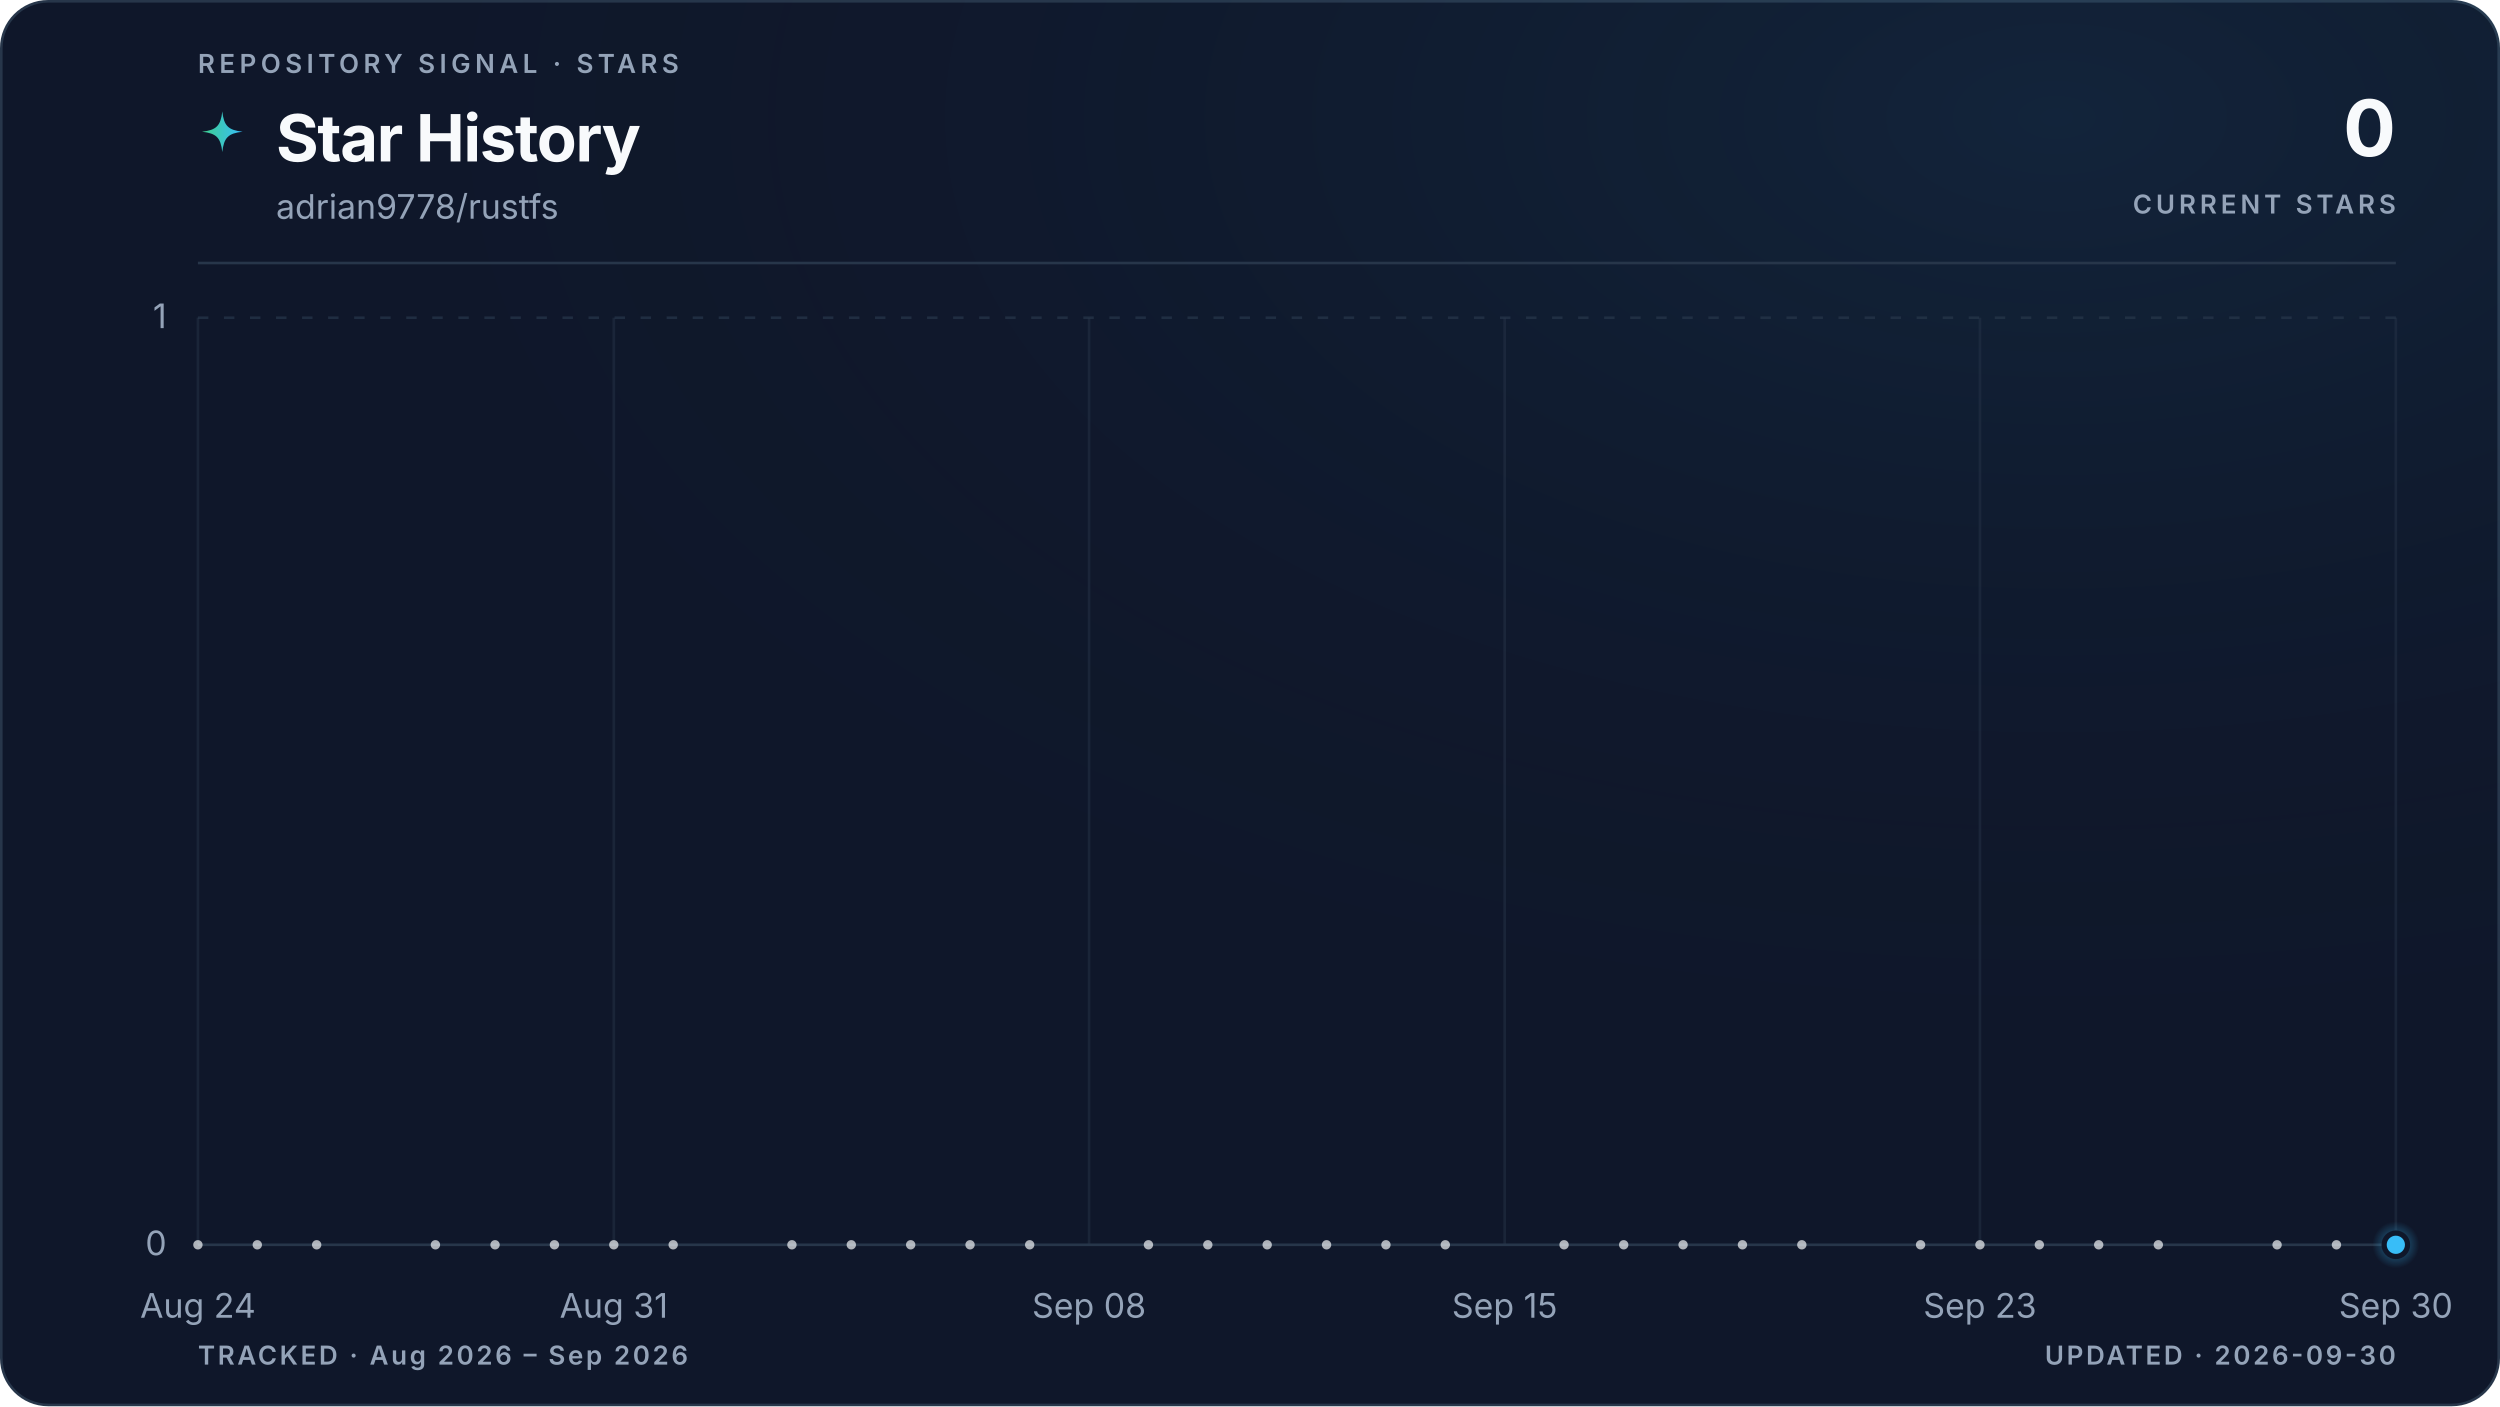
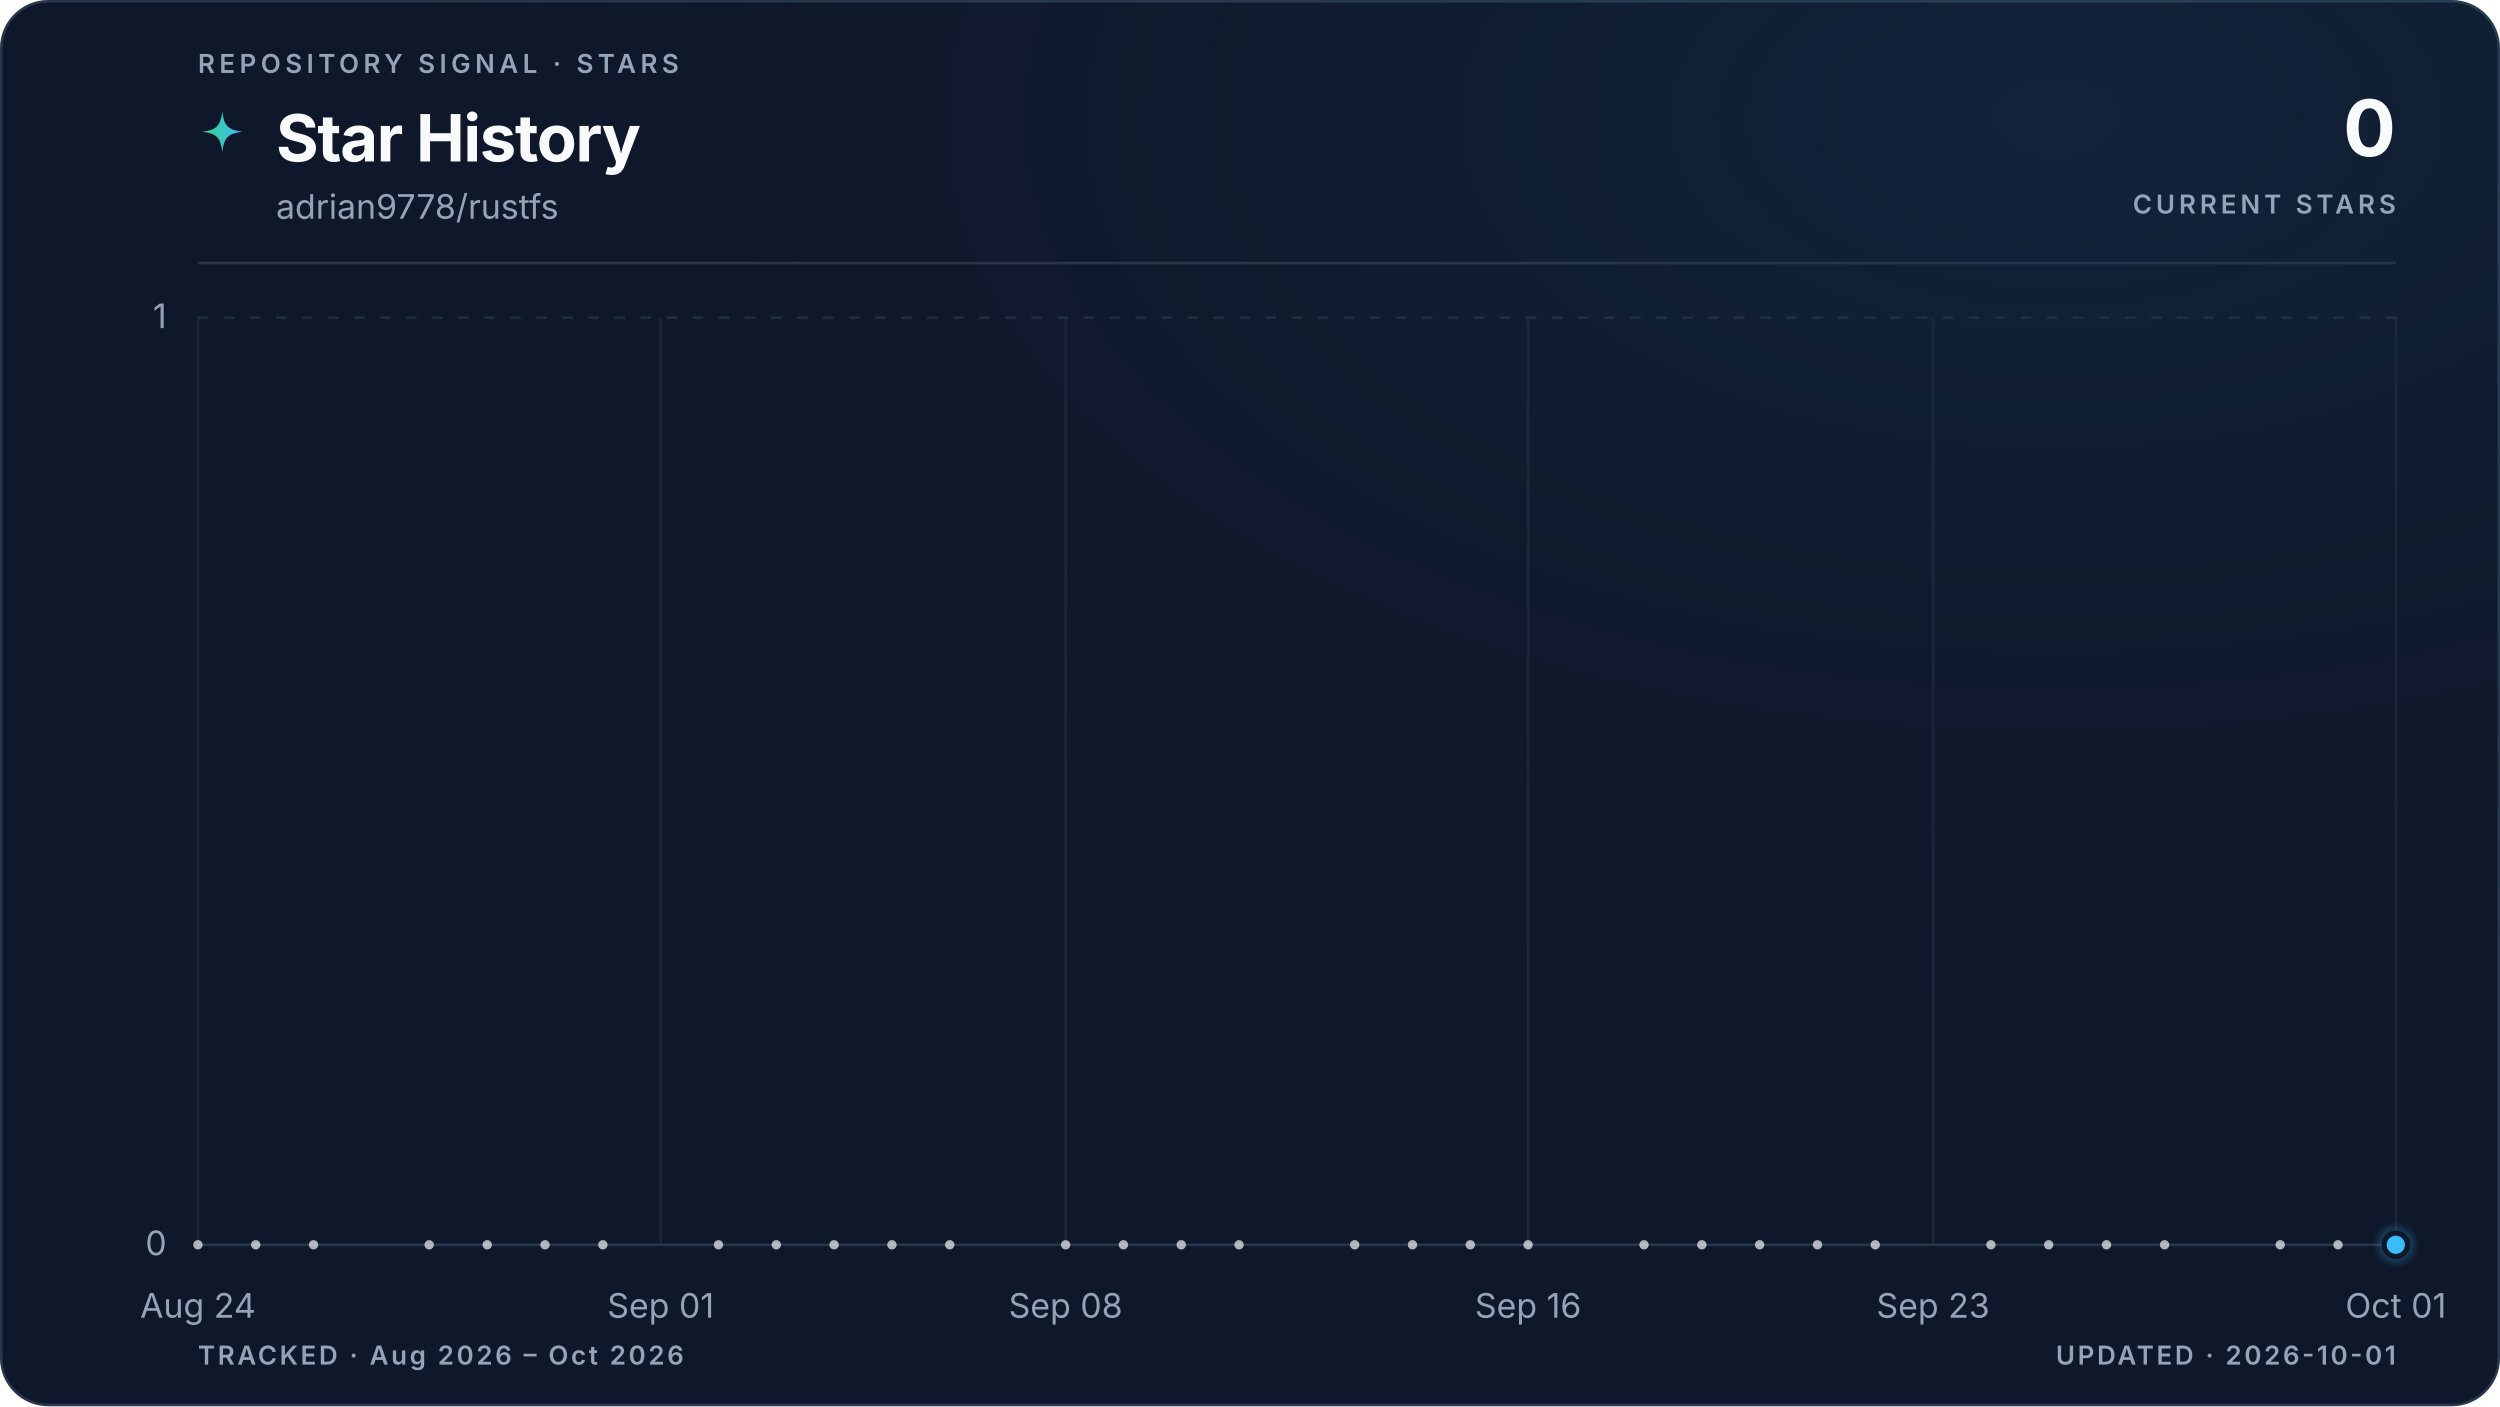
<svg xmlns="http://www.w3.org/2000/svg" viewBox="0 0 960 540" role="img" aria-labelledby="title description" data-style="gradient" data-variant="glow" data-layout="editorial" data-animated="true">
  <defs>
    <linearGradient id="trend" x1="0" y1="0" x2="1" y2="0">
      <stop offset="0%" stop-color="#3ecf8e" />
      <stop offset="100%" stop-color="#38bdf8" />
    </linearGradient>
    <linearGradient id="area" x1="0" y1="0" x2="0" y2="1">
      <stop offset="0%" stop-color="#3ecf8e" stop-opacity="0.22" />
      <stop offset="55%" stop-color="#38bdf8" stop-opacity="0.06" />
      <stop offset="100%" stop-color="#38bdf8" stop-opacity="0" />
    </linearGradient>
    <radialGradient id="marker-halo" cx="50%" cy="50%" r="50%">
      <stop offset="0%" stop-color="#38bdf8" stop-opacity="0.55" />
      <stop offset="100%" stop-color="#38bdf8" stop-opacity="0" />
    </radialGradient>
    <radialGradient id="surface-glow" cx="82%" cy="8%" r="70%">
      <stop offset="0%" stop-color="#38bdf8" stop-opacity="0.08" />
      <stop offset="100%" stop-color="#0f172a" stop-opacity="0" />
    </radialGradient>
    <filter id="trend-glow" x="-20%" y="-20%" width="140%" height="140%">
      <feGaussianBlur stdDeviation="5" />
    </filter>
  </defs>
  <style>
.trend-enter{transform-box:fill-box;transform-origin:center;animation:trend-enter 520ms cubic-bezier(0.16,1,0.3,1)}
.marker-enter{transform-box:fill-box;transform-origin:center;animation:marker-enter 320ms cubic-bezier(0.16,1,0.3,1) 200ms both}
.marker-pulse{transform-box:fill-box;transform-origin:center;animation:marker-pulse 2.6s ease-out infinite}
@keyframes trend-enter{from{opacity:.35;transform:translateY(10px)}to{opacity:1;transform:translateY(0)}}
@keyframes marker-enter{from{opacity:0;transform:scale(.4)}to{opacity:1;transform:scale(1)}}
@keyframes marker-pulse{0%{opacity:.5;transform:scale(.7)}70%,100%{opacity:0;transform:scale(2.1)}}
@media (prefers-reduced-motion:reduce){.trend-enter,.marker-enter,.marker-pulse{animation:none!important}}
@media (prefers-reduced-motion:reduce){.marker-pulse{opacity:0}}
</style>
  <rect x="0.5" y="0.5" width="959" height="539" fill="#0f172a" stroke="#27364a" stroke-width="1" rx="18" />
  <rect width="960" height="540" fill="url(#surface-glow)" rx="18" />
  <text x="76" y="28" fill="#94a3b8" font-family="ui-sans-serif, system-ui, -apple-system, BlinkMacSystemFont, 'Segoe UI', sans-serif" font-size="10" font-weight="600" letter-spacing="1.7">REPOSITORY SIGNAL · STARS</text>
  <path d="M12 1c.8 7.1 2.9 9.2 10 10-7.1.8-9.2 2.9-10 10-.8-7.1-2.9-9.2-10-10 7.1-.8 9.2-2.9 10-10Z" transform="translate(76 42) scale(.78)" fill="url(#trend)" aria-hidden="true" />
  <text x="106" y="62" fill="#f8fafc" font-family="ui-sans-serif, system-ui, -apple-system, BlinkMacSystemFont, 'Segoe UI', sans-serif" font-size="25" font-weight="700" letter-spacing="-0.5">Star History</text>
  <text x="106" y="84" fill="#94a3b8" font-family="ui-sans-serif, system-ui, -apple-system, BlinkMacSystemFont, 'Segoe UI', sans-serif" font-size="13">adrian9778/rustfs</text>
  <text x="920" y="60" fill="#f8fafc" font-family="ui-sans-serif, system-ui, -apple-system, BlinkMacSystemFont, 'Segoe UI', sans-serif" font-size="30" font-weight="700" letter-spacing="-0.6" text-anchor="end">0</text>
  <text x="920" y="82" fill="#94a3b8" font-family="ui-sans-serif, system-ui, -apple-system, BlinkMacSystemFont, 'Segoe UI', sans-serif" font-size="10" font-weight="600" letter-spacing="1.5" text-anchor="end">CURRENT STARS</text>
  <line x1="76" y1="101" x2="920" y2="101" stroke="#27364a" stroke-width="1" />
  <line x1="76" y1="478.0" x2="920" y2="478.0" stroke="#27364a" stroke-width="1" stroke-dasharray="0" opacity="1" />
  <text x="64" y="482.0" fill="#94a3b8" font-family="ui-sans-serif, system-ui, -apple-system, BlinkMacSystemFont, 'Segoe UI', sans-serif" font-size="13" text-anchor="end">0</text>
  <line x1="76" y1="122.0" x2="920" y2="122.0" stroke="#27364a" stroke-width="1" stroke-dasharray="4 6" opacity="0.7" />
  <text x="64" y="126.0" fill="#94a3b8" font-family="ui-sans-serif, system-ui, -apple-system, BlinkMacSystemFont, 'Segoe UI', sans-serif" font-size="13" text-anchor="end">1</text>
  <line x1="76.0" y1="122" x2="76.0" y2="478" stroke="#27364a" stroke-width="1" opacity="0.45" />
  <text x="76.0" y="506" fill="#94a3b8" font-family="ui-sans-serif, system-ui, -apple-system, BlinkMacSystemFont, 'Segoe UI', sans-serif" font-size="13" text-anchor="middle">Aug 24</text>
-   <line x1="235.7" y1="122" x2="235.7" y2="478" stroke="#27364a" stroke-width="1" opacity="0.45" />
-   <text x="235.7" y="506" fill="#94a3b8" font-family="ui-sans-serif, system-ui, -apple-system, BlinkMacSystemFont, 'Segoe UI', sans-serif" font-size="13" text-anchor="middle">Aug 31</text>
-   <line x1="418.2" y1="122" x2="418.2" y2="478" stroke="#27364a" stroke-width="1" opacity="0.45" />
-   <text x="418.2" y="506" fill="#94a3b8" font-family="ui-sans-serif, system-ui, -apple-system, BlinkMacSystemFont, 'Segoe UI', sans-serif" font-size="13" text-anchor="middle">Sep 08</text>
-   <line x1="577.8" y1="122" x2="577.8" y2="478" stroke="#27364a" stroke-width="1" opacity="0.45" />
-   <text x="577.8" y="506" fill="#94a3b8" font-family="ui-sans-serif, system-ui, -apple-system, BlinkMacSystemFont, 'Segoe UI', sans-serif" font-size="13" text-anchor="middle">Sep 15</text>
-   <line x1="760.3" y1="122" x2="760.3" y2="478" stroke="#27364a" stroke-width="1" opacity="0.45" />
-   <text x="760.3" y="506" fill="#94a3b8" font-family="ui-sans-serif, system-ui, -apple-system, BlinkMacSystemFont, 'Segoe UI', sans-serif" font-size="13" text-anchor="middle">Sep 23</text>
+   <line x1="253.7" y1="122" x2="253.7" y2="478" stroke="#27364a" stroke-width="1" opacity="0.45" />
+   <text x="253.7" y="506" fill="#94a3b8" font-family="ui-sans-serif, system-ui, -apple-system, BlinkMacSystemFont, 'Segoe UI', sans-serif" font-size="13" text-anchor="middle">Sep 01</text>
+   <line x1="409.2" y1="122" x2="409.2" y2="478" stroke="#27364a" stroke-width="1" opacity="0.45" />
+   <text x="409.2" y="506" fill="#94a3b8" font-family="ui-sans-serif, system-ui, -apple-system, BlinkMacSystemFont, 'Segoe UI', sans-serif" font-size="13" text-anchor="middle">Sep 08</text>
+   <line x1="586.8" y1="122" x2="586.8" y2="478" stroke="#27364a" stroke-width="1" opacity="0.45" />
+   <text x="586.8" y="506" fill="#94a3b8" font-family="ui-sans-serif, system-ui, -apple-system, BlinkMacSystemFont, 'Segoe UI', sans-serif" font-size="13" text-anchor="middle">Sep 16</text>
+   <line x1="742.3" y1="122" x2="742.3" y2="478" stroke="#27364a" stroke-width="1" opacity="0.45" />
+   <text x="742.3" y="506" fill="#94a3b8" font-family="ui-sans-serif, system-ui, -apple-system, BlinkMacSystemFont, 'Segoe UI', sans-serif" font-size="13" text-anchor="middle">Sep 23</text>
  <line x1="920.0" y1="122" x2="920.0" y2="478" stroke="#27364a" stroke-width="1" opacity="0.45" />
-   <text x="920.0" y="506" fill="#94a3b8" font-family="ui-sans-serif, system-ui, -apple-system, BlinkMacSystemFont, 'Segoe UI', sans-serif" font-size="13" text-anchor="middle">Sep 30</text>
+   <text x="920.0" y="506" fill="#94a3b8" font-family="ui-sans-serif, system-ui, -apple-system, BlinkMacSystemFont, 'Segoe UI', sans-serif" font-size="13" text-anchor="middle">Oct 01</text>
  <g class="trend-enter">
-     <path d="M 76.0 478.0 C 83.6 478.0, 91.2 478.0, 98.8 478.0 C 106.4 478.0, 114.0 478.0, 121.6 478.0 C 129.2 478.0, 136.8 478.0, 144.4 478.0 C 152.0 478.0, 159.6 478.0, 167.2 478.0 C 174.8 478.0, 182.5 478.0, 190.1 478.0 C 197.7 478.0, 205.3 478.0, 212.9 478.0 C 220.5 478.0, 228.1 478.0, 235.7 478.0 C 243.3 478.0, 250.9 478.0, 258.5 478.0 C 266.1 478.0, 273.7 478.0, 281.3 478.0 C 288.9 478.0, 296.5 478.0, 304.1 478.0 C 311.7 478.0, 319.3 478.0, 326.9 478.0 C 334.5 478.0, 342.1 478.0, 349.7 478.0 C 357.3 478.0, 364.9 478.0, 372.5 478.0 C 380.1 478.0, 387.7 478.0, 395.4 478.0 C 403.0 478.0, 410.6 478.0, 418.2 478.0 C 425.8 478.0, 433.4 478.0, 441.0 478.0 C 448.6 478.0, 456.2 478.0, 463.8 478.0 C 471.4 478.0, 479.0 478.0, 486.6 478.0 C 494.2 478.0, 501.8 478.0, 509.4 478.0 C 517.0 478.0, 524.6 478.0, 532.2 478.0 C 539.8 478.0, 547.4 478.0, 555.0 478.0 C 562.6 478.0, 570.2 478.0, 577.8 478.0 C 585.4 478.0, 593.0 478.0, 600.6 478.0 C 608.3 478.0, 615.9 478.0, 623.5 478.0 C 631.1 478.0, 638.7 478.0, 646.3 478.0 C 653.9 478.0, 661.5 478.0, 669.1 478.0 C 676.7 478.0, 684.3 478.0, 691.9 478.0 C 699.5 478.0, 707.1 478.0, 714.7 478.0 C 722.3 478.0, 729.9 478.0, 737.5 478.0 C 745.1 478.0, 752.7 478.0, 760.3 478.0 C 767.9 478.0, 775.5 478.0, 783.1 478.0 C 790.7 478.0, 798.3 478.0, 805.9 478.0 C 813.5 478.0, 821.2 478.0, 828.8 478.0 C 836.4 478.0, 844.0 478.0, 851.6 478.0 C 859.2 478.0, 866.8 478.0, 874.4 478.0 C 882.0 478.0, 889.6 478.0, 897.2 478.0 C 904.8 478.0, 912.4 478.0, 920.0 478.0 L 920.0 478.0 L 76.0 478.0 Z" fill="url(#area)" />
-     <path d="M 76.0 478.0 C 83.6 478.0, 91.2 478.0, 98.8 478.0 C 106.4 478.0, 114.0 478.0, 121.6 478.0 C 129.2 478.0, 136.8 478.0, 144.4 478.0 C 152.0 478.0, 159.6 478.0, 167.2 478.0 C 174.8 478.0, 182.5 478.0, 190.1 478.0 C 197.7 478.0, 205.3 478.0, 212.9 478.0 C 220.5 478.0, 228.1 478.0, 235.7 478.0 C 243.3 478.0, 250.9 478.0, 258.5 478.0 C 266.1 478.0, 273.7 478.0, 281.3 478.0 C 288.9 478.0, 296.5 478.0, 304.1 478.0 C 311.7 478.0, 319.3 478.0, 326.9 478.0 C 334.5 478.0, 342.1 478.0, 349.7 478.0 C 357.3 478.0, 364.9 478.0, 372.5 478.0 C 380.1 478.0, 387.7 478.0, 395.4 478.0 C 403.0 478.0, 410.6 478.0, 418.2 478.0 C 425.8 478.0, 433.4 478.0, 441.0 478.0 C 448.6 478.0, 456.2 478.0, 463.8 478.0 C 471.4 478.0, 479.0 478.0, 486.6 478.0 C 494.2 478.0, 501.8 478.0, 509.4 478.0 C 517.0 478.0, 524.6 478.0, 532.2 478.0 C 539.8 478.0, 547.4 478.0, 555.0 478.0 C 562.6 478.0, 570.2 478.0, 577.8 478.0 C 585.4 478.0, 593.0 478.0, 600.6 478.0 C 608.3 478.0, 615.9 478.0, 623.5 478.0 C 631.1 478.0, 638.7 478.0, 646.3 478.0 C 653.9 478.0, 661.5 478.0, 669.1 478.0 C 676.7 478.0, 684.3 478.0, 691.9 478.0 C 699.5 478.0, 707.1 478.0, 714.7 478.0 C 722.3 478.0, 729.9 478.0, 737.5 478.0 C 745.1 478.0, 752.7 478.0, 760.3 478.0 C 767.9 478.0, 775.5 478.0, 783.1 478.0 C 790.7 478.0, 798.3 478.0, 805.9 478.0 C 813.5 478.0, 821.2 478.0, 828.8 478.0 C 836.4 478.0, 844.0 478.0, 851.6 478.0 C 859.2 478.0, 866.8 478.0, 874.4 478.0 C 882.0 478.0, 889.6 478.0, 897.2 478.0 C 904.8 478.0, 912.4 478.0, 920.0 478.0" fill="none" stroke="url(#trend)" stroke-width="10" stroke-linecap="round" stroke-linejoin="round" opacity="0.10" filter="url(#trend-glow)" />
-     <path d="M 76.0 478.0 C 83.6 478.0, 91.2 478.0, 98.8 478.0 C 106.4 478.0, 114.0 478.0, 121.6 478.0 C 129.2 478.0, 136.8 478.0, 144.4 478.0 C 152.0 478.0, 159.6 478.0, 167.2 478.0 C 174.8 478.0, 182.5 478.0, 190.1 478.0 C 197.7 478.0, 205.3 478.0, 212.9 478.0 C 220.5 478.0, 228.1 478.0, 235.7 478.0 C 243.3 478.0, 250.9 478.0, 258.5 478.0 C 266.1 478.0, 273.7 478.0, 281.3 478.0 C 288.9 478.0, 296.5 478.0, 304.1 478.0 C 311.7 478.0, 319.3 478.0, 326.9 478.0 C 334.5 478.0, 342.1 478.0, 349.7 478.0 C 357.3 478.0, 364.9 478.0, 372.5 478.0 C 380.1 478.0, 387.7 478.0, 395.4 478.0 C 403.0 478.0, 410.6 478.0, 418.2 478.0 C 425.8 478.0, 433.4 478.0, 441.0 478.0 C 448.6 478.0, 456.2 478.0, 463.8 478.0 C 471.4 478.0, 479.0 478.0, 486.6 478.0 C 494.2 478.0, 501.8 478.0, 509.4 478.0 C 517.0 478.0, 524.6 478.0, 532.2 478.0 C 539.8 478.0, 547.4 478.0, 555.0 478.0 C 562.6 478.0, 570.2 478.0, 577.8 478.0 C 585.4 478.0, 593.0 478.0, 600.6 478.0 C 608.3 478.0, 615.9 478.0, 623.5 478.0 C 631.1 478.0, 638.7 478.0, 646.3 478.0 C 653.9 478.0, 661.5 478.0, 669.1 478.0 C 676.7 478.0, 684.3 478.0, 691.9 478.0 C 699.5 478.0, 707.1 478.0, 714.7 478.0 C 722.3 478.0, 729.9 478.0, 737.5 478.0 C 745.1 478.0, 752.7 478.0, 760.3 478.0 C 767.9 478.0, 775.5 478.0, 783.1 478.0 C 790.7 478.0, 798.3 478.0, 805.9 478.0 C 813.5 478.0, 821.2 478.0, 828.8 478.0 C 836.4 478.0, 844.0 478.0, 851.6 478.0 C 859.2 478.0, 866.8 478.0, 874.4 478.0 C 882.0 478.0, 889.6 478.0, 897.2 478.0 C 904.8 478.0, 912.4 478.0, 920.0 478.0" fill="none" stroke="url(#trend)" stroke-width="3" stroke-linecap="round" stroke-linejoin="round" />
+     <path d="M 76.0 478.0 C 83.4 478.0, 90.8 478.0, 98.2 478.0 C 105.6 478.0, 113.0 478.0, 120.4 478.0 C 127.8 478.0, 135.2 478.0, 142.6 478.0 C 150.0 478.0, 157.4 478.0, 164.8 478.0 C 172.2 478.0, 179.6 478.0, 187.1 478.0 C 194.5 478.0, 201.9 478.0, 209.3 478.0 C 216.7 478.0, 224.1 478.0, 231.5 478.0 C 238.9 478.0, 246.3 478.0, 253.7 478.0 C 261.1 478.0, 268.5 478.0, 275.9 478.0 C 283.3 478.0, 290.7 478.0, 298.1 478.0 C 305.5 478.0, 312.9 478.0, 320.3 478.0 C 327.7 478.0, 335.1 478.0, 342.5 478.0 C 349.9 478.0, 357.3 478.0, 364.7 478.0 C 372.1 478.0, 379.5 478.0, 386.9 478.0 C 394.4 478.0, 401.8 478.0, 409.2 478.0 C 416.6 478.0, 424.0 478.0, 431.4 478.0 C 438.8 478.0, 446.2 478.0, 453.6 478.0 C 461.0 478.0, 468.4 478.0, 475.8 478.0 C 483.2 478.0, 490.6 478.0, 498.0 478.0 C 505.4 478.0, 512.8 478.0, 520.2 478.0 C 527.6 478.0, 535.0 478.0, 542.4 478.0 C 549.8 478.0, 557.2 478.0, 564.6 478.0 C 572.0 478.0, 579.4 478.0, 586.8 478.0 C 594.2 478.0, 601.6 478.0, 609.1 478.0 C 616.5 478.0, 623.9 478.0, 631.3 478.0 C 638.7 478.0, 646.1 478.0, 653.5 478.0 C 660.9 478.0, 668.3 478.0, 675.7 478.0 C 683.1 478.0, 690.5 478.0, 697.9 478.0 C 705.3 478.0, 712.7 478.0, 720.1 478.0 C 727.5 478.0, 734.9 478.0, 742.3 478.0 C 749.7 478.0, 757.1 478.0, 764.5 478.0 C 771.9 478.0, 779.3 478.0, 786.7 478.0 C 794.1 478.0, 801.5 478.0, 808.9 478.0 C 816.4 478.0, 823.8 478.0, 831.2 478.0 C 838.6 478.0, 846.0 478.0, 853.4 478.0 C 860.8 478.0, 868.2 478.0, 875.6 478.0 C 883.0 478.0, 890.4 478.0, 897.8 478.0 C 905.2 478.0, 912.6 478.0, 920.0 478.0 L 920.0 478.0 L 76.0 478.0 Z" fill="url(#area)" />
+     <path d="M 76.0 478.0 C 83.4 478.0, 90.8 478.0, 98.2 478.0 C 105.6 478.0, 113.0 478.0, 120.4 478.0 C 127.8 478.0, 135.2 478.0, 142.6 478.0 C 150.0 478.0, 157.4 478.0, 164.8 478.0 C 172.2 478.0, 179.6 478.0, 187.1 478.0 C 194.5 478.0, 201.9 478.0, 209.3 478.0 C 216.7 478.0, 224.1 478.0, 231.5 478.0 C 238.9 478.0, 246.3 478.0, 253.7 478.0 C 261.1 478.0, 268.5 478.0, 275.9 478.0 C 283.3 478.0, 290.7 478.0, 298.1 478.0 C 305.5 478.0, 312.9 478.0, 320.3 478.0 C 327.7 478.0, 335.1 478.0, 342.5 478.0 C 349.9 478.0, 357.3 478.0, 364.7 478.0 C 372.1 478.0, 379.5 478.0, 386.9 478.0 C 394.4 478.0, 401.8 478.0, 409.2 478.0 C 416.6 478.0, 424.0 478.0, 431.4 478.0 C 438.8 478.0, 446.2 478.0, 453.6 478.0 C 461.0 478.0, 468.4 478.0, 475.8 478.0 C 483.2 478.0, 490.6 478.0, 498.0 478.0 C 505.4 478.0, 512.8 478.0, 520.2 478.0 C 527.6 478.0, 535.0 478.0, 542.4 478.0 C 549.8 478.0, 557.2 478.0, 564.6 478.0 C 572.0 478.0, 579.4 478.0, 586.8 478.0 C 594.2 478.0, 601.6 478.0, 609.1 478.0 C 616.5 478.0, 623.9 478.0, 631.3 478.0 C 638.7 478.0, 646.1 478.0, 653.5 478.0 C 660.9 478.0, 668.3 478.0, 675.7 478.0 C 683.1 478.0, 690.5 478.0, 697.9 478.0 C 705.3 478.0, 712.7 478.0, 720.1 478.0 C 727.5 478.0, 734.9 478.0, 742.3 478.0 C 749.7 478.0, 757.1 478.0, 764.5 478.0 C 771.9 478.0, 779.3 478.0, 786.7 478.0 C 794.1 478.0, 801.5 478.0, 808.9 478.0 C 816.4 478.0, 823.8 478.0, 831.2 478.0 C 838.6 478.0, 846.0 478.0, 853.4 478.0 C 860.8 478.0, 868.2 478.0, 875.6 478.0 C 883.0 478.0, 890.4 478.0, 897.8 478.0 C 905.2 478.0, 912.6 478.0, 920.0 478.0" fill="none" stroke="url(#trend)" stroke-width="10" stroke-linecap="round" stroke-linejoin="round" opacity="0.10" filter="url(#trend-glow)" />
+     <path d="M 76.0 478.0 C 83.4 478.0, 90.8 478.0, 98.2 478.0 C 105.6 478.0, 113.0 478.0, 120.4 478.0 C 127.8 478.0, 135.2 478.0, 142.6 478.0 C 150.0 478.0, 157.4 478.0, 164.8 478.0 C 172.2 478.0, 179.6 478.0, 187.1 478.0 C 194.5 478.0, 201.9 478.0, 209.3 478.0 C 216.7 478.0, 224.1 478.0, 231.5 478.0 C 238.9 478.0, 246.3 478.0, 253.7 478.0 C 261.1 478.0, 268.5 478.0, 275.9 478.0 C 283.3 478.0, 290.7 478.0, 298.1 478.0 C 305.5 478.0, 312.9 478.0, 320.3 478.0 C 327.7 478.0, 335.1 478.0, 342.5 478.0 C 349.9 478.0, 357.3 478.0, 364.7 478.0 C 372.1 478.0, 379.5 478.0, 386.9 478.0 C 394.4 478.0, 401.8 478.0, 409.2 478.0 C 416.6 478.0, 424.0 478.0, 431.4 478.0 C 438.8 478.0, 446.2 478.0, 453.6 478.0 C 461.0 478.0, 468.4 478.0, 475.8 478.0 C 483.2 478.0, 490.6 478.0, 498.0 478.0 C 505.4 478.0, 512.8 478.0, 520.2 478.0 C 527.6 478.0, 535.0 478.0, 542.4 478.0 C 549.8 478.0, 557.2 478.0, 564.6 478.0 C 572.0 478.0, 579.4 478.0, 586.8 478.0 C 594.2 478.0, 601.6 478.0, 609.1 478.0 C 616.5 478.0, 623.9 478.0, 631.3 478.0 C 638.7 478.0, 646.1 478.0, 653.5 478.0 C 660.9 478.0, 668.3 478.0, 675.7 478.0 C 683.1 478.0, 690.5 478.0, 697.9 478.0 C 705.3 478.0, 712.7 478.0, 720.1 478.0 C 727.5 478.0, 734.9 478.0, 742.3 478.0 C 749.7 478.0, 757.1 478.0, 764.5 478.0 C 771.9 478.0, 779.3 478.0, 786.7 478.0 C 794.1 478.0, 801.5 478.0, 808.9 478.0 C 816.4 478.0, 823.8 478.0, 831.2 478.0 C 838.6 478.0, 846.0 478.0, 853.4 478.0 C 860.8 478.0, 868.2 478.0, 875.6 478.0 C 883.0 478.0, 890.4 478.0, 897.8 478.0 C 905.2 478.0, 912.6 478.0, 920.0 478.0" fill="none" stroke="url(#trend)" stroke-width="3" stroke-linecap="round" stroke-linejoin="round" />
    <g data-point-count="31" fill="#f8fafc" opacity="0.68">
      <circle cx="76.0" cy="478.0" r="1.8" />
-       <circle cx="98.8" cy="478.0" r="1.8" />
-       <circle cx="121.6" cy="478.0" r="1.8" />
-       <circle cx="167.2" cy="478.0" r="1.8" />
-       <circle cx="190.1" cy="478.0" r="1.8" />
-       <circle cx="212.9" cy="478.0" r="1.8" />
-       <circle cx="235.7" cy="478.0" r="1.8" />
-       <circle cx="258.5" cy="478.0" r="1.8" />
-       <circle cx="304.1" cy="478.0" r="1.8" />
-       <circle cx="326.9" cy="478.0" r="1.8" />
-       <circle cx="349.7" cy="478.0" r="1.8" />
-       <circle cx="372.5" cy="478.0" r="1.8" />
-       <circle cx="395.4" cy="478.0" r="1.8" />
-       <circle cx="441.0" cy="478.0" r="1.8" />
-       <circle cx="463.8" cy="478.0" r="1.8" />
-       <circle cx="486.6" cy="478.0" r="1.8" />
-       <circle cx="509.4" cy="478.0" r="1.8" />
-       <circle cx="532.2" cy="478.0" r="1.8" />
-       <circle cx="555.0" cy="478.0" r="1.8" />
-       <circle cx="600.6" cy="478.0" r="1.8" />
-       <circle cx="623.5" cy="478.0" r="1.8" />
-       <circle cx="646.3" cy="478.0" r="1.8" />
-       <circle cx="669.1" cy="478.0" r="1.8" />
-       <circle cx="691.9" cy="478.0" r="1.8" />
-       <circle cx="737.5" cy="478.0" r="1.8" />
-       <circle cx="760.3" cy="478.0" r="1.8" />
-       <circle cx="783.1" cy="478.0" r="1.8" />
-       <circle cx="805.9" cy="478.0" r="1.8" />
-       <circle cx="828.8" cy="478.0" r="1.8" />
-       <circle cx="874.4" cy="478.0" r="1.8" />
-       <circle cx="897.2" cy="478.0" r="1.8" />
+       <circle cx="98.2" cy="478.0" r="1.8" />
+       <circle cx="120.4" cy="478.0" r="1.8" />
+       <circle cx="164.8" cy="478.0" r="1.8" />
+       <circle cx="187.1" cy="478.0" r="1.8" />
+       <circle cx="209.3" cy="478.0" r="1.8" />
+       <circle cx="231.5" cy="478.0" r="1.8" />
+       <circle cx="275.9" cy="478.0" r="1.8" />
+       <circle cx="298.1" cy="478.0" r="1.8" />
+       <circle cx="320.3" cy="478.0" r="1.8" />
+       <circle cx="342.5" cy="478.0" r="1.8" />
+       <circle cx="364.7" cy="478.0" r="1.8" />
+       <circle cx="409.2" cy="478.0" r="1.8" />
+       <circle cx="431.4" cy="478.0" r="1.8" />
+       <circle cx="453.6" cy="478.0" r="1.8" />
+       <circle cx="475.8" cy="478.0" r="1.8" />
+       <circle cx="520.2" cy="478.0" r="1.8" />
+       <circle cx="542.4" cy="478.0" r="1.8" />
+       <circle cx="564.6" cy="478.0" r="1.8" />
+       <circle cx="586.8" cy="478.0" r="1.8" />
+       <circle cx="631.3" cy="478.0" r="1.8" />
+       <circle cx="653.5" cy="478.0" r="1.8" />
+       <circle cx="675.7" cy="478.0" r="1.8" />
+       <circle cx="697.9" cy="478.0" r="1.8" />
+       <circle cx="720.1" cy="478.0" r="1.8" />
+       <circle cx="764.5" cy="478.0" r="1.8" />
+       <circle cx="786.7" cy="478.0" r="1.8" />
+       <circle cx="808.9" cy="478.0" r="1.8" />
+       <circle cx="831.2" cy="478.0" r="1.8" />
+       <circle cx="875.6" cy="478.0" r="1.8" />
+       <circle cx="897.8" cy="478.0" r="1.8" />
    </g>
  </g>
  <g class="marker-enter">
    <circle class="marker-pulse" cx="920.0" cy="478.0" r="9" fill="url(#marker-halo)" />
    <circle cx="920.0" cy="478.0" r="4.5" fill="#38bdf8" stroke="#0f172a" stroke-width="2" />
  </g>
-   <text x="76" y="524" fill="#94a3b8" font-family="ui-sans-serif, system-ui, -apple-system, BlinkMacSystemFont, 'Segoe UI', sans-serif" font-size="10" font-weight="600" letter-spacing="1">TRACKED · Aug 2026 – Sep 2026</text>
-   <text x="920" y="524" fill="#94a3b8" font-family="ui-sans-serif, system-ui, -apple-system, BlinkMacSystemFont, 'Segoe UI', sans-serif" font-size="10" font-weight="600" letter-spacing="1" text-anchor="end">UPDATED · 2026-09-30</text>
+   <text x="76" y="524" fill="#94a3b8" font-family="ui-sans-serif, system-ui, -apple-system, BlinkMacSystemFont, 'Segoe UI', sans-serif" font-size="10" font-weight="600" letter-spacing="1">TRACKED · Aug 2026 – Oct 2026</text>
+   <text x="920" y="524" fill="#94a3b8" font-family="ui-sans-serif, system-ui, -apple-system, BlinkMacSystemFont, 'Segoe UI', sans-serif" font-size="10" font-weight="600" letter-spacing="1" text-anchor="end">UPDATED · 2026-10-01</text>
</svg>
